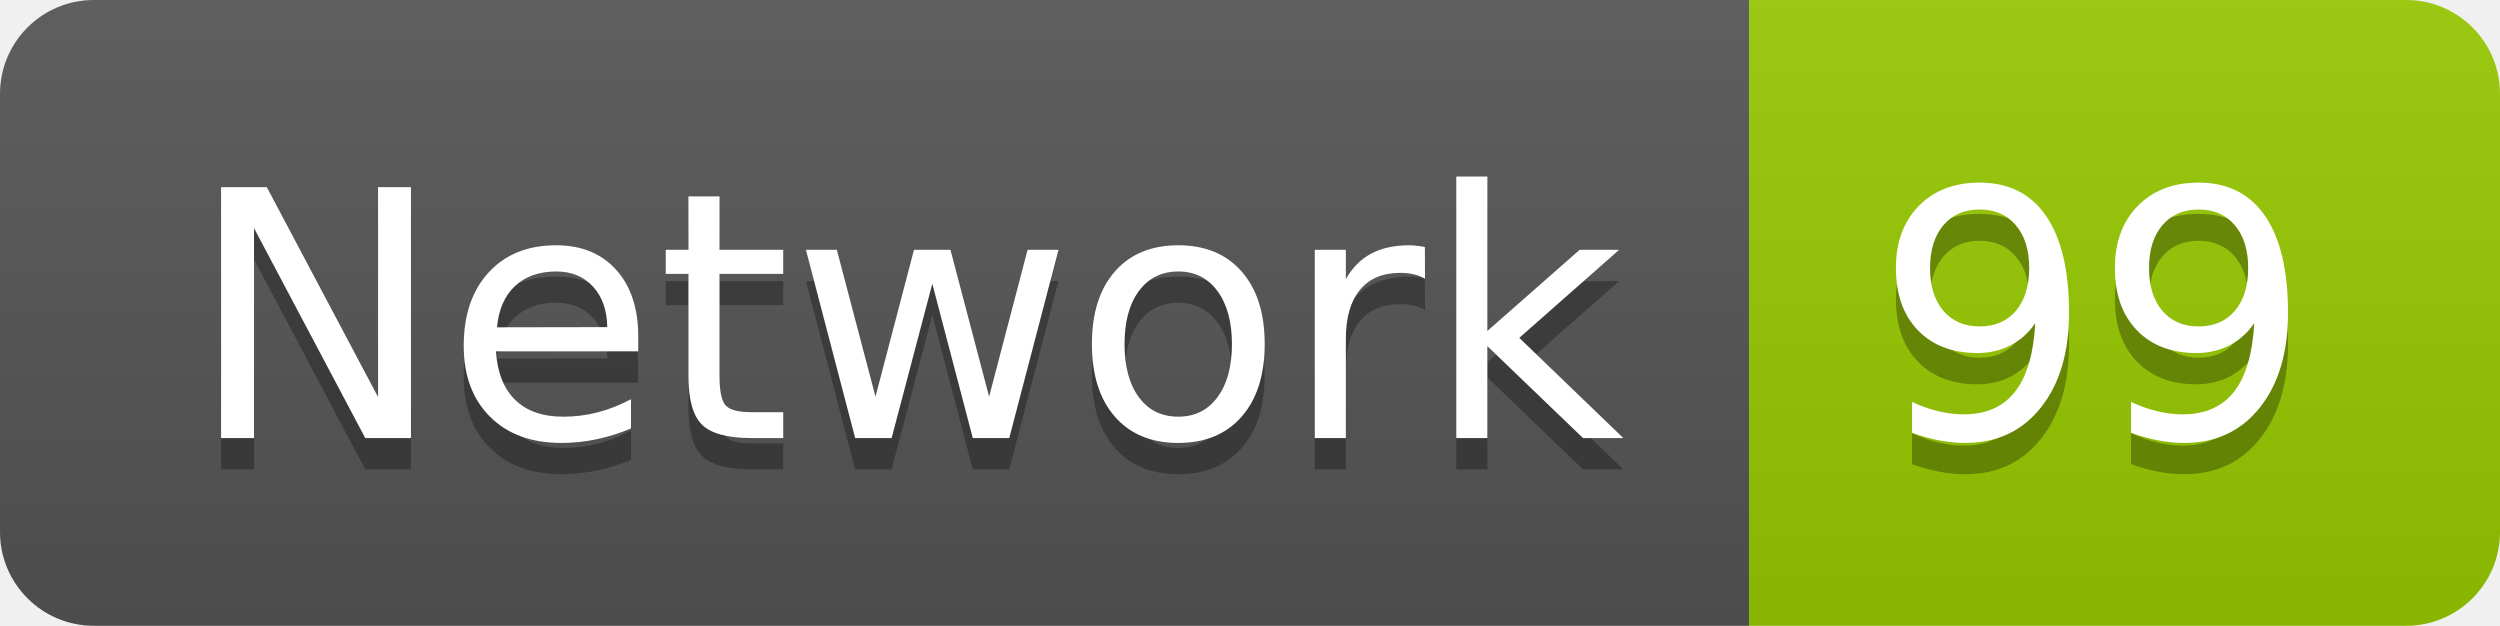
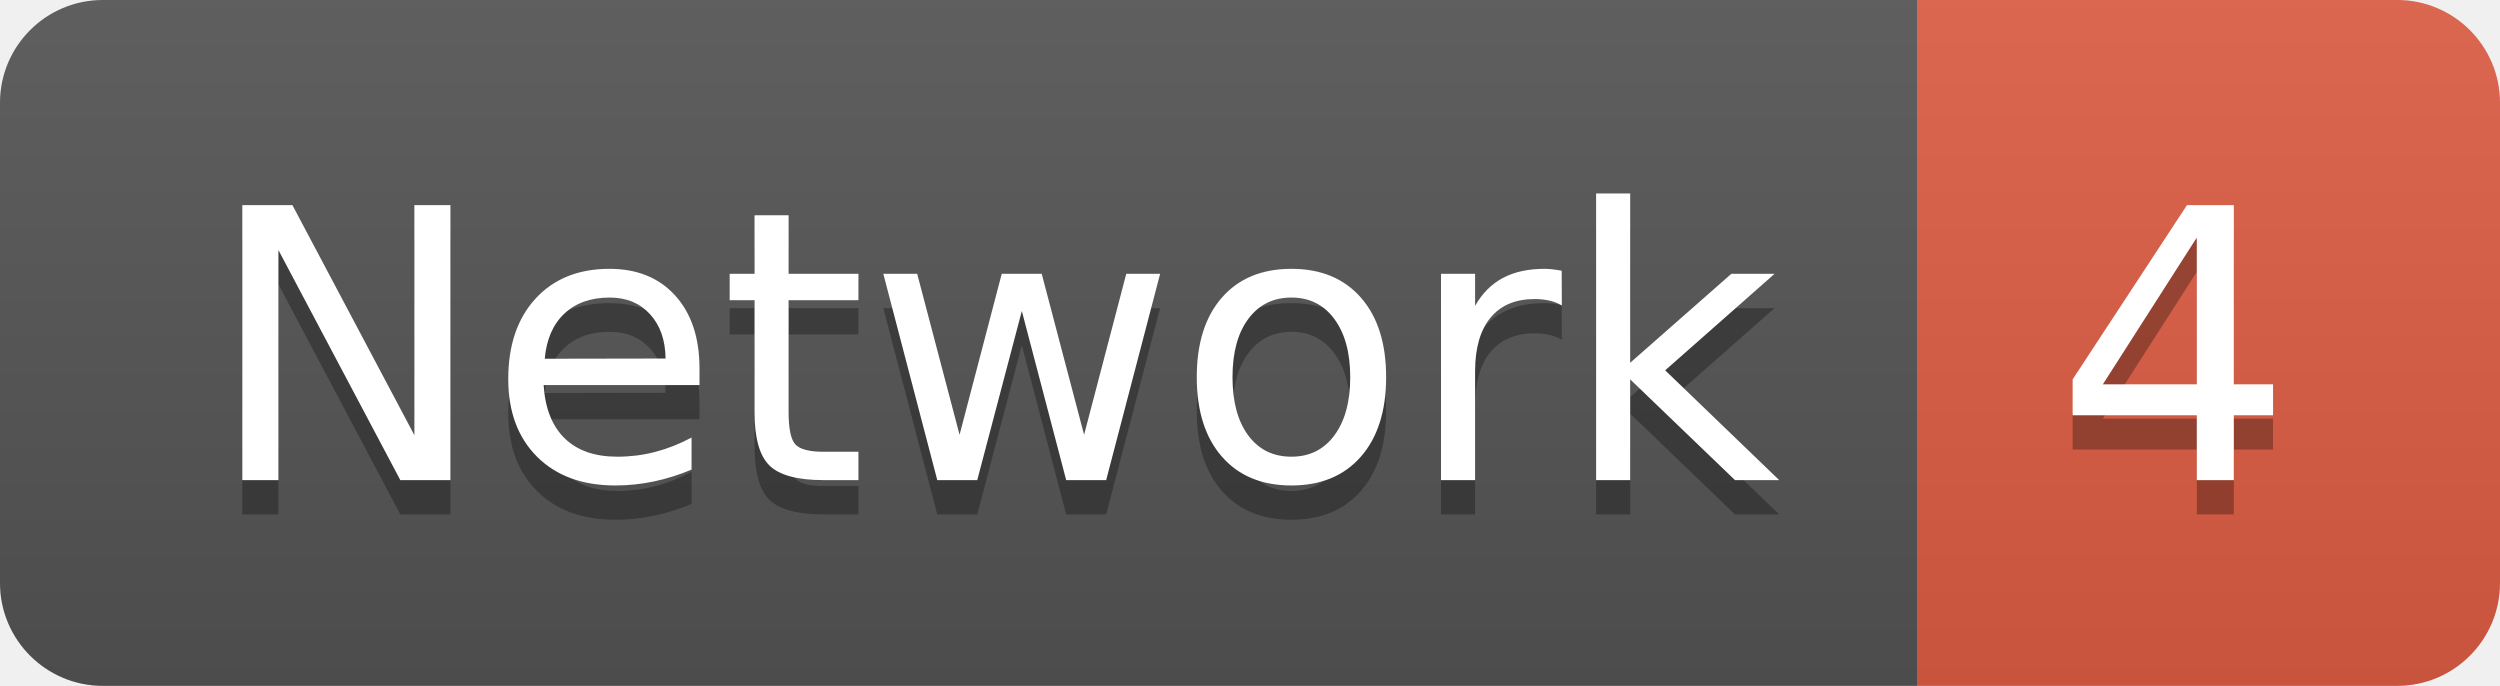
- <svg xmlns="http://www.w3.org/2000/svg" width="79.9" height="20">
+ <svg xmlns="http://www.w3.org/2000/svg" width="72.9" height="20">
  <linearGradient id="smooth" x2="0" y2="100%">
    <stop offset="0" stop-color="#bbb" stop-opacity=".1" />
    <stop offset="1" stop-opacity=".1" />
  </linearGradient>
  <clipPath id="round">
-     <rect width="79.9" height="20" rx="3" fill="#fff" />
+     <rect width="72.9" height="20" rx="3" fill="#fff" />
  </clipPath>
  <g clip-path="url(#round)">
    <rect width="55.9" height="20" fill="#555" />
-     <rect x="55.9" width="24.0" height="20" fill="#97CA00" />
-     <rect width="79.9" height="20" fill="url(#smooth)" />
+     <rect x="55.9" width="17.0" height="20" fill="#e05d44" />
+     <rect width="72.9" height="20" fill="url(#smooth)" />
  </g>
  <g fill="#fff" text-anchor="middle" font-family="DejaVu Sans,Verdana,Geneva,sans-serif" font-size="110">
    <text x="289.5" y="150" fill="#010101" fill-opacity=".3" transform="scale(0.1)" textLength="459.0" lengthAdjust="spacing">Network</text>
    <text x="289.5" y="140" transform="scale(0.1)" textLength="459.0" lengthAdjust="spacing">Network</text>
-     <text x="669.0" y="150" fill="#010101" fill-opacity=".3" transform="scale(0.1)" textLength="140.0" lengthAdjust="spacing">99</text>
-     <text x="669.0" y="140" transform="scale(0.1)" textLength="140.0" lengthAdjust="spacing">99</text>
+     <text x="634.0" y="150" fill="#010101" fill-opacity=".3" transform="scale(0.1)" textLength="70.0" lengthAdjust="spacing">4</text>
+     <text x="634.0" y="140" transform="scale(0.1)" textLength="70.0" lengthAdjust="spacing">4</text>
  </g>
</svg>
